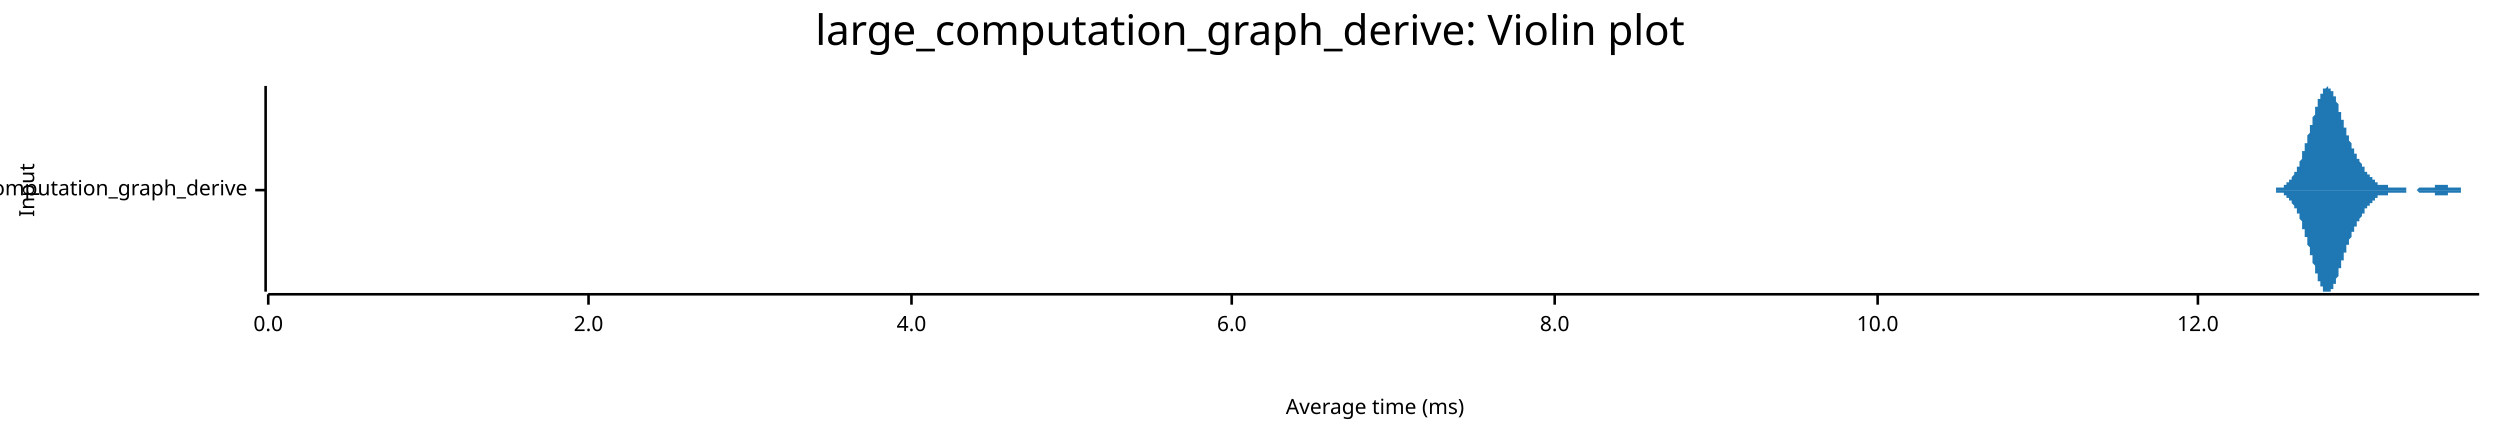
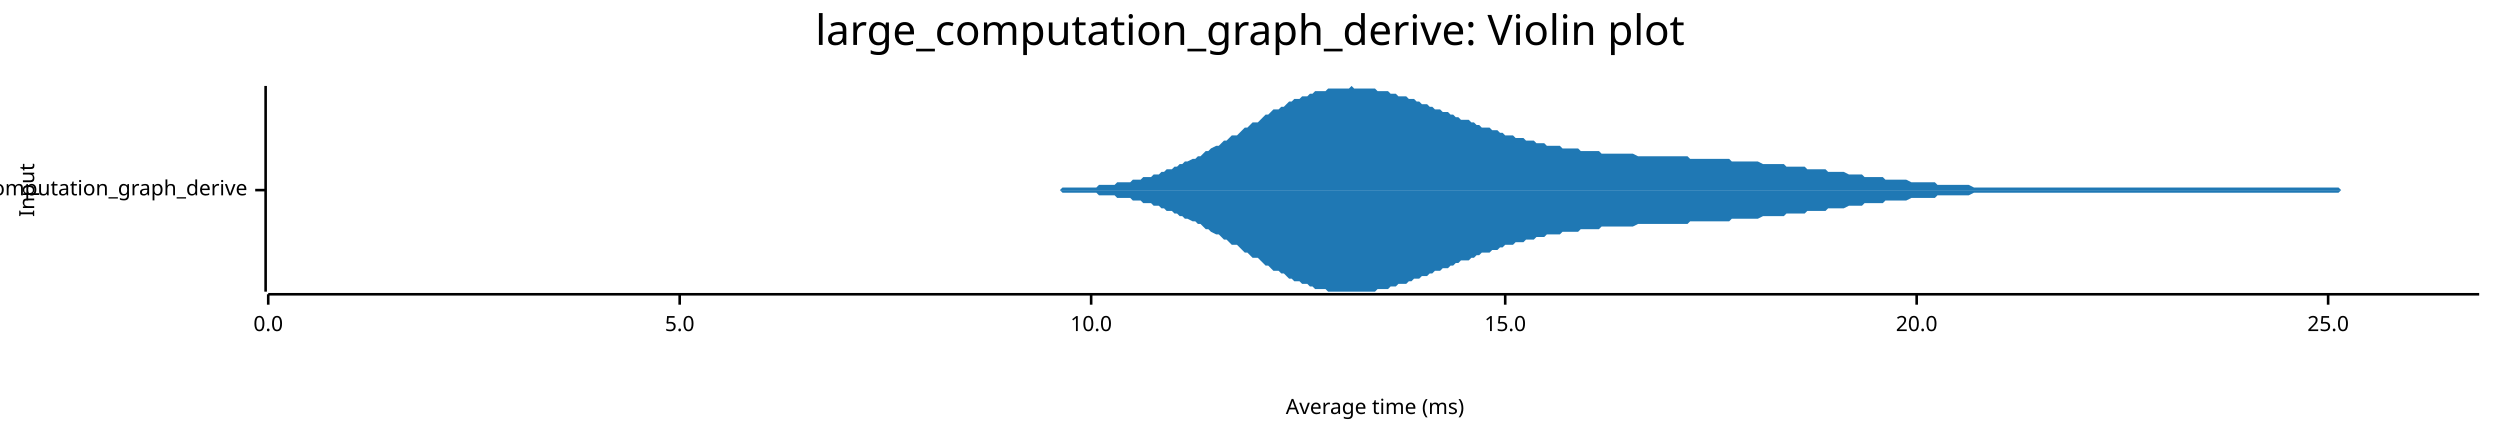
<svg xmlns="http://www.w3.org/2000/svg" width="960" height="168" viewBox="0 0 960 168">
  <text x="480" y="5" dy="0.76em" text-anchor="middle" font-family="sans-serif" font-size="16.129" opacity="1" fill="#000000">
large_computation_graph_derive: Violin plot
</text>
  <text x="7" y="73" dy="0.76em" text-anchor="middle" font-family="sans-serif" font-size="8.065" opacity="1" fill="#000000" transform="rotate(270, 7, 73)">
Input
</text>
  <text x="528" y="161" dy="-0.5ex" text-anchor="middle" font-family="sans-serif" font-size="8.065" opacity="1" fill="#000000">
Average time (ms)
</text>
  <polyline fill="none" opacity="1" stroke="#000000" stroke-width="1" points="102,33 102,112 " />
  <text x="95" y="73" dy="0.5ex" text-anchor="end" font-family="sans-serif" font-size="8.065" opacity="1" fill="#000000">
large_computation_graph_derive
</text>
  <polyline fill="none" opacity="1" stroke="#000000" stroke-width="1" points="98,73 102,73 " />
  <polyline fill="none" opacity="1" stroke="#000000" stroke-width="1" points="103,113 952,113 " />
  <text x="103" y="121" dy="0.76em" text-anchor="middle" font-family="sans-serif" font-size="8.065" opacity="1" fill="#000000">
0.0
</text>
  <polyline fill="none" opacity="1" stroke="#000000" stroke-width="1" points="103,113 103,117 " />
-   <text x="226" y="121" dy="0.76em" text-anchor="middle" font-family="sans-serif" font-size="8.065" opacity="1" fill="#000000">
- 2.0
+   <text x="261" y="121" dy="0.76em" text-anchor="middle" font-family="sans-serif" font-size="8.065" opacity="1" fill="#000000">
+ 5.0
</text>
-   <polyline fill="none" opacity="1" stroke="#000000" stroke-width="1" points="226,113 226,117 " />
-   <text x="350" y="121" dy="0.76em" text-anchor="middle" font-family="sans-serif" font-size="8.065" opacity="1" fill="#000000">
- 4.0
- </text>
-   <polyline fill="none" opacity="1" stroke="#000000" stroke-width="1" points="350,113 350,117 " />
-   <text x="473" y="121" dy="0.76em" text-anchor="middle" font-family="sans-serif" font-size="8.065" opacity="1" fill="#000000">
- 6.0
- </text>
-   <polyline fill="none" opacity="1" stroke="#000000" stroke-width="1" points="473,113 473,117 " />
-   <text x="597" y="121" dy="0.76em" text-anchor="middle" font-family="sans-serif" font-size="8.065" opacity="1" fill="#000000">
- 8.0
- </text>
-   <polyline fill="none" opacity="1" stroke="#000000" stroke-width="1" points="597,113 597,117 " />
-   <text x="721" y="121" dy="0.76em" text-anchor="middle" font-family="sans-serif" font-size="8.065" opacity="1" fill="#000000">
+   <polyline fill="none" opacity="1" stroke="#000000" stroke-width="1" points="261,113 261,117 " />
+   <text x="419" y="121" dy="0.76em" text-anchor="middle" font-family="sans-serif" font-size="8.065" opacity="1" fill="#000000">
10.0
</text>
-   <polyline fill="none" opacity="1" stroke="#000000" stroke-width="1" points="721,113 721,117 " />
-   <text x="844" y="121" dy="0.76em" text-anchor="middle" font-family="sans-serif" font-size="8.065" opacity="1" fill="#000000">
- 12.0
+   <polyline fill="none" opacity="1" stroke="#000000" stroke-width="1" points="419,113 419,117 " />
+   <text x="578" y="121" dy="0.76em" text-anchor="middle" font-family="sans-serif" font-size="8.065" opacity="1" fill="#000000">
+ 15.0
</text>
-   <polyline fill="none" opacity="1" stroke="#000000" stroke-width="1" points="844,113 844,117 " />
-   <polygon opacity="1" fill="#1F78B4" points="869,73 870,73 870,73 870,73 870,73 870,73 870,73 871,73 871,73 871,73 871,73 871,73 871,73 871,73 872,73 872,73 872,73 872,73 872,73 872,73 873,73 873,73 873,73 873,73 873,73 873,73 874,73 874,73 874,73 874,73 874,73 874,72 875,72 875,72 875,72 875,72 875,72 875,72 876,72 876,72 876,72 876,72 876,72 876,72 877,72 877,71 877,71 877,71 877,71 877,71 878,71 878,71 878,71 878,70 878,70 878,70 879,70 879,70 879,70 879,69 879,69 879,69 880,69 880,69 880,68 880,68 880,68 880,68 881,67 881,67 881,67 881,67 881,66 881,66 882,66 882,65 882,65 882,65 882,64 882,64 883,64 883,63 883,63 883,62 883,62 883,62 884,61 884,61 884,60 884,60 884,59 884,59 884,58 885,58 885,57 885,57 885,56 885,56 885,55 886,55 886,54 886,54 886,53 886,53 886,52 887,51 887,51 887,50 887,50 887,49 887,48 888,48 888,47 888,47 888,46 888,45 888,45 889,44 889,44 889,43 889,43 889,42 889,41 890,41 890,40 890,40 890,39 890,39 890,38 891,38 891,37 891,37 891,37 891,36 891,36 892,36 892,35 892,35 892,35 892,34 892,34 893,34 893,34 893,34 893,34 893,34 893,34 894,33 894,34 894,34 894,34 894,34 894,34 895,34 895,34 895,34 895,34 895,35 895,35 896,35 896,36 896,36 896,36 896,37 896,37 897,37 897,38 897,38 897,39 897,39 897,39 898,40 898,40 898,41 898,41 898,42 898,42 898,43 899,43 899,44 899,44 899,45 899,45 899,46 900,46 900,47 900,47 900,48 900,48 900,49 901,49 901,50 901,50 901,51 901,51 901,52 902,52 902,53 902,53 902,53 902,54 902,54 903,55 903,55 903,56 903,56 903,56 903,57 904,57 904,57 904,58 904,58 904,58 904,59 905,59 905,59 905,60 905,60 905,60 905,61 906,61 906,61 906,62 906,62 906,62 906,62 907,63 907,63 907,63 907,64 907,64 907,64 908,64 908,65 908,65 908,65 908,65 908,66 909,66 909,66 909,66 909,67 909,67 909,67 910,67 910,67 910,68 910,68 910,68 910,68 911,68 911,68 911,69 911,69 911,69 911,69 911,69 912,69 912,70 912,70 912,70 912,70 912,70 913,70 913,70 913,70 913,70 913,70 913,71 914,71 914,71 914,71 914,71 914,71 914,71 915,71 915,71 915,71 915,71 915,71 915,71 916,71 916,71 916,71 916,71 916,71 916,71 917,71 917,71 917,71 917,71 917,72 917,72 918,72 918,72 918,72 918,72 918,72 918,72 919,72 919,72 919,72 919,72 919,72 919,72 920,72 920,72 920,72 920,72 920,72 920,72 921,72 921,72 921,72 921,72 921,72 921,72 922,72 922,72 922,72 922,72 922,72 922,72 923,72 923,72 923,72 923,72 923,72 923,72 924,72 924,72 924,72 924,72 924,72 924,73 925,73 925,73 925,73 925,73 925,73 925,73 925,73 926,73 926,73 926,73 926,73 926,73 926,73 927,73 927,73 927,73 927,73 927,73 927,73 928,73 928,73 928,73 928,73 928,73 928,73 929,72 929,72 929,72 929,72 929,72 929,72 930,72 930,72 930,72 930,72 930,72 930,72 931,72 931,72 931,72 931,72 931,72 931,72 932,72 932,72 932,72 932,72 932,72 932,72 933,72 933,72 933,72 933,72 933,72 933,72 934,72 934,72 934,72 934,72 934,72 934,72 935,72 935,72 935,71 935,71 935,71 935,71 936,71 936,71 936,71 936,71 936,71 936,71 937,71 937,71 937,71 937,71 937,71 937,71 938,71 938,71 938,71 938,71 938,71 938,71 938,71 939,71 939,71 939,71 939,71 939,71 939,71 940,71 940,71 940,71 940,71 940,72 940,72 941,72 941,72 941,72 941,72 941,72 941,72 942,72 942,72 942,72 942,72 942,72 942,72 943,72 943,72 943,72 943,72 943,72 943,72 944,72 944,72 944,72 944,72 944,72 944,72 945,72 945,72 945,72 945,73 945,73 945,73 946,73 946,73 946,73 946,73 946,73 946,73 947,73 947,73 947,73 947,73 947,73 947,73 948,73 948,73 948,73 948,73 948,73 948,73 949,73 949,73 949,73 949,73 949,73 949,73 950,73 950,73 950,73 950,73 950,73 950,73 951,73 951,73 951,73 951,73 951,73 951,73 952,73 952,73 869,73 " />
-   <polygon opacity="1" fill="#1F78B4" points="869,73 870,73 870,73 870,73 870,73 870,73 870,73 871,73 871,73 871,73 871,73 871,73 871,73 871,73 872,73 872,73 872,73 872,73 872,73 872,73 873,73 873,73 873,73 873,73 873,73 873,73 874,73 874,73 874,73 874,73 874,73 874,74 875,74 875,74 875,74 875,74 875,74 875,74 876,74 876,74 876,74 876,74 876,74 876,74 877,74 877,75 877,75 877,75 877,75 877,75 878,75 878,75 878,75 878,76 878,76 878,76 879,76 879,76 879,76 879,77 879,77 879,77 880,77 880,77 880,78 880,78 880,78 880,78 881,79 881,79 881,79 881,79 881,80 881,80 882,80 882,81 882,81 882,81 882,82 882,82 883,82 883,83 883,83 883,84 883,84 883,84 884,85 884,85 884,86 884,86 884,87 884,87 884,88 885,88 885,89 885,89 885,90 885,90 885,91 886,91 886,92 886,92 886,93 886,93 886,94 887,95 887,95 887,96 887,96 887,97 887,98 888,98 888,99 888,99 888,100 888,101 888,101 889,102 889,102 889,103 889,103 889,104 889,105 890,105 890,106 890,106 890,107 890,107 890,108 891,108 891,109 891,109 891,109 891,110 891,110 892,110 892,111 892,111 892,111 892,112 892,112 893,112 893,112 893,112 893,112 893,112 893,112 894,112 894,112 894,112 894,112 894,112 894,112 895,112 895,112 895,112 895,112 895,111 895,111 896,111 896,110 896,110 896,110 896,109 896,109 897,109 897,108 897,108 897,107 897,107 897,107 898,106 898,106 898,105 898,105 898,104 898,104 898,103 899,103 899,102 899,102 899,101 899,101 899,100 900,100 900,99 900,99 900,98 900,98 900,97 901,97 901,96 901,96 901,95 901,95 901,94 902,94 902,93 902,93 902,93 902,92 902,92 903,91 903,91 903,90 903,90 903,90 903,89 904,89 904,89 904,88 904,88 904,88 904,87 905,87 905,87 905,86 905,86 905,86 905,85 906,85 906,85 906,84 906,84 906,84 906,84 907,83 907,83 907,83 907,82 907,82 907,82 908,82 908,81 908,81 908,81 908,81 908,80 909,80 909,80 909,80 909,79 909,79 909,79 910,79 910,79 910,78 910,78 910,78 910,78 911,78 911,78 911,77 911,77 911,77 911,77 911,77 912,77 912,76 912,76 912,76 912,76 912,76 913,76 913,76 913,76 913,76 913,76 913,75 914,75 914,75 914,75 914,75 914,75 914,75 915,75 915,75 915,75 915,75 915,75 915,75 916,75 916,75 916,75 916,75 916,75 916,75 917,75 917,75 917,75 917,75 917,74 917,74 918,74 918,74 918,74 918,74 918,74 918,74 919,74 919,74 919,74 919,74 919,74 919,74 920,74 920,74 920,74 920,74 920,74 920,74 921,74 921,74 921,74 921,74 921,74 921,74 922,74 922,74 922,74 922,74 922,74 922,74 923,74 923,74 923,74 923,74 923,74 923,74 924,74 924,74 924,74 924,74 924,74 924,73 925,73 925,73 925,73 925,73 925,73 925,73 925,73 926,73 926,73 926,73 926,73 926,73 926,73 927,73 927,73 927,73 927,73 927,73 927,73 928,73 928,73 928,73 928,73 928,73 928,73 929,74 929,74 929,74 929,74 929,74 929,74 930,74 930,74 930,74 930,74 930,74 930,74 931,74 931,74 931,74 931,74 931,74 931,74 932,74 932,74 932,74 932,74 932,74 932,74 933,74 933,74 933,74 933,74 933,74 933,74 934,74 934,74 934,74 934,74 934,74 934,74 935,74 935,74 935,75 935,75 935,75 935,75 936,75 936,75 936,75 936,75 936,75 936,75 937,75 937,75 937,75 937,75 937,75 937,75 938,75 938,75 938,75 938,75 938,75 938,75 938,75 939,75 939,75 939,75 939,75 939,75 939,75 940,75 940,75 940,75 940,75 940,74 940,74 941,74 941,74 941,74 941,74 941,74 941,74 942,74 942,74 942,74 942,74 942,74 942,74 943,74 943,74 943,74 943,74 943,74 943,74 944,74 944,74 944,74 944,74 944,74 944,74 945,74 945,74 945,74 945,73 945,73 945,73 946,73 946,73 946,73 946,73 946,73 946,73 947,73 947,73 947,73 947,73 947,73 947,73 948,73 948,73 948,73 948,73 948,73 948,73 949,73 949,73 949,73 949,73 949,73 949,73 950,73 950,73 950,73 950,73 950,73 950,73 951,73 951,73 951,73 951,73 951,73 951,73 952,73 952,73 869,73 " />
+   <polyline fill="none" opacity="1" stroke="#000000" stroke-width="1" points="578,113 578,117 " />
+   <text x="736" y="121" dy="0.76em" text-anchor="middle" font-family="sans-serif" font-size="8.065" opacity="1" fill="#000000">
+ 20.0
+ </text>
+   <polyline fill="none" opacity="1" stroke="#000000" stroke-width="1" points="736,113 736,117 " />
+   <text x="894" y="121" dy="0.76em" text-anchor="middle" font-family="sans-serif" font-size="8.065" opacity="1" fill="#000000">
+ 25.0
+ </text>
+   <polyline fill="none" opacity="1" stroke="#000000" stroke-width="1" points="894,113 894,117 " />
+   <polygon opacity="1" fill="#1F78B4" points="382,73 383,73 384,73 386,73 387,73 388,73 389,73 390,73 391,73 392,73 394,73 395,73 396,73 397,73 398,73 399,73 400,73 402,73 403,73 404,73 405,73 406,73 407,73 408,72 410,72 411,72 412,72 413,72 414,72 415,72 416,72 418,72 419,72 420,72 421,72 422,71 423,71 424,71 426,71 427,71 428,71 429,70 430,70 431,70 432,70 434,70 435,69 436,69 437,69 438,69 439,68 440,68 442,68 443,67 444,67 445,67 446,66 447,66 448,65 450,65 451,64 452,64 453,63 454,63 455,62 456,62 458,61 459,61 460,60 461,60 462,59 463,58 464,58 465,57 467,56 468,56 469,55 470,54 471,54 472,53 473,52 475,52 476,51 477,50 478,49 479,49 480,48 481,47 483,47 484,46 485,45 486,44 487,44 488,43 489,42 491,42 492,41 493,41 494,40 495,39 496,39 497,38 499,38 500,37 501,37 502,37 503,36 504,36 505,35 507,35 508,35 509,35 510,34 511,34 512,34 513,34 515,34 516,34 517,34 518,34 519,33 520,34 521,34 523,34 524,34 525,34 526,34 527,34 528,34 529,35 531,35 532,35 533,35 534,36 535,36 536,36 537,37 539,37 540,37 541,38 542,38 543,38 544,39 545,39 546,40 548,40 549,41 550,41 551,42 552,42 553,42 554,43 556,43 557,44 558,44 559,45 560,45 561,46 562,46 564,46 565,47 566,47 567,48 568,48 569,49 570,49 572,49 573,50 574,50 575,50 576,51 577,51 578,52 580,52 581,52 582,53 583,53 584,53 585,53 586,54 588,54 589,54 590,55 591,55 592,55 593,55 594,56 596,56 597,56 598,56 599,56 600,57 601,57 602,57 604,57 605,57 606,57 607,58 608,58 609,58 610,58 612,58 613,58 614,58 615,59 616,59 617,59 618,59 620,59 621,59 622,59 623,59 624,59 625,59 626,59 627,59 629,60 630,60 631,60 632,60 633,60 634,60 635,60 637,60 638,60 639,60 640,60 641,60 642,60 643,60 645,60 646,60 647,60 648,60 649,61 650,61 651,61 653,61 654,61 655,61 656,61 657,61 658,61 659,61 661,61 662,61 663,61 664,61 665,62 666,62 667,62 669,62 670,62 671,62 672,62 673,62 674,62 675,62 677,63 678,63 679,63 680,63 681,63 682,63 683,63 685,63 686,64 687,64 688,64 689,64 690,64 691,64 693,64 694,65 695,65 696,65 697,65 698,65 699,65 701,65 702,66 703,66 704,66 705,66 706,66 707,66 708,66 710,67 711,67 712,67 713,67 714,67 715,67 716,68 718,68 719,68 720,68 721,68 722,68 723,68 724,69 726,69 727,69 728,69 729,69 730,69 731,69 732,69 734,70 735,70 736,70 737,70 738,70 739,70 740,70 742,70 743,70 744,71 745,71 746,71 747,71 748,71 750,71 751,71 752,71 753,71 754,71 755,71 756,71 758,72 759,72 760,72 761,72 762,72 763,72 764,72 766,72 767,72 768,72 769,72 770,72 771,72 772,72 774,72 775,72 776,72 777,72 778,72 779,72 780,72 782,72 783,72 784,72 785,72 786,72 787,72 788,72 789,72 791,72 792,72 793,72 794,72 795,72 796,72 797,72 799,72 800,72 801,72 802,72 803,72 804,72 805,72 807,72 808,72 809,72 810,72 811,72 812,72 813,72 815,72 816,72 817,72 818,72 819,72 820,72 821,72 823,72 824,72 825,72 826,72 827,72 828,72 829,72 831,72 832,72 833,72 834,72 835,72 836,72 837,72 839,72 840,72 841,72 842,72 843,72 844,72 845,72 847,72 848,72 849,72 850,72 851,72 852,72 853,72 855,72 856,72 857,72 858,72 859,72 860,72 861,72 863,72 864,72 865,72 866,72 867,72 868,72 869,72 870,72 872,72 873,72 874,72 875,72 876,72 877,72 878,72 880,72 881,72 882,72 883,72 884,72 885,72 886,72 888,72 889,72 890,72 891,72 892,72 893,72 894,72 896,72 897,72 898,72 899,73 900,73 901,73 902,73 904,73 905,73 906,73 907,73 908,73 909,73 910,73 912,73 913,73 914,73 915,73 916,73 917,73 918,73 920,73 921,73 922,73 923,73 924,73 925,73 926,73 928,73 929,73 930,73 931,73 932,73 933,73 934,73 936,73 937,73 938,73 939,73 940,73 941,73 942,73 944,73 945,73 946,73 947,73 948,73 949,73 950,73 952,73 952,73 382,73 " />
+   <polygon opacity="1" fill="#1F78B4" points="382,73 383,73 384,73 386,73 387,73 388,73 389,73 390,73 391,73 392,73 394,73 395,73 396,73 397,73 398,73 399,73 400,73 402,73 403,73 404,73 405,73 406,73 407,73 408,74 410,74 411,74 412,74 413,74 414,74 415,74 416,74 418,74 419,74 420,74 421,74 422,75 423,75 424,75 426,75 427,75 428,75 429,76 430,76 431,76 432,76 434,76 435,77 436,77 437,77 438,77 439,78 440,78 442,78 443,79 444,79 445,79 446,80 447,80 448,81 450,81 451,82 452,82 453,83 454,83 455,84 456,84 458,85 459,85 460,86 461,86 462,87 463,88 464,88 465,89 467,90 468,90 469,91 470,92 471,92 472,93 473,94 475,94 476,95 477,96 478,97 479,97 480,98 481,99 483,99 484,100 485,101 486,102 487,102 488,103 489,104 491,104 492,105 493,105 494,106 495,107 496,107 497,108 499,108 500,109 501,109 502,109 503,110 504,110 505,111 507,111 508,111 509,111 510,112 511,112 512,112 513,112 515,112 516,112 517,112 518,112 519,112 520,112 521,112 523,112 524,112 525,112 526,112 527,112 528,112 529,111 531,111 532,111 533,111 534,110 535,110 536,110 537,109 539,109 540,109 541,108 542,108 543,107 544,107 545,107 546,106 548,106 549,105 550,105 551,104 552,104 553,104 554,103 556,103 557,102 558,102 559,101 560,101 561,100 562,100 564,100 565,99 566,99 567,98 568,98 569,97 570,97 572,97 573,96 574,96 575,96 576,95 577,95 578,94 580,94 581,94 582,93 583,93 584,93 585,93 586,92 588,92 589,92 590,91 591,91 592,91 593,91 594,90 596,90 597,90 598,90 599,90 600,89 601,89 602,89 604,89 605,89 606,89 607,88 608,88 609,88 610,88 612,88 613,88 614,88 615,87 616,87 617,87 618,87 620,87 621,87 622,87 623,87 624,87 625,87 626,87 627,87 629,86 630,86 631,86 632,86 633,86 634,86 635,86 637,86 638,86 639,86 640,86 641,86 642,86 643,86 645,86 646,86 647,86 648,86 649,85 650,85 651,85 653,85 654,85 655,85 656,85 657,85 658,85 659,85 661,85 662,85 663,85 664,85 665,84 666,84 667,84 669,84 670,84 671,84 672,84 673,84 674,84 675,84 677,83 678,83 679,83 680,83 681,83 682,83 683,83 685,83 686,82 687,82 688,82 689,82 690,82 691,82 693,82 694,81 695,81 696,81 697,81 698,81 699,81 701,81 702,80 703,80 704,80 705,80 706,80 707,80 708,80 710,79 711,79 712,79 713,79 714,79 715,79 716,78 718,78 719,78 720,78 721,78 722,78 723,78 724,77 726,77 727,77 728,77 729,77 730,77 731,77 732,77 734,76 735,76 736,76 737,76 738,76 739,76 740,76 742,76 743,76 744,75 745,75 746,75 747,75 748,75 750,75 751,75 752,75 753,75 754,75 755,75 756,75 758,74 759,74 760,74 761,74 762,74 763,74 764,74 766,74 767,74 768,74 769,74 770,74 771,74 772,74 774,74 775,74 776,74 777,74 778,74 779,74 780,74 782,74 783,74 784,74 785,74 786,74 787,74 788,74 789,74 791,74 792,74 793,74 794,74 795,74 796,74 797,74 799,74 800,74 801,74 802,74 803,74 804,74 805,74 807,74 808,74 809,74 810,74 811,74 812,74 813,74 815,74 816,74 817,74 818,74 819,74 820,74 821,74 823,74 824,74 825,74 826,74 827,74 828,74 829,74 831,74 832,74 833,74 834,74 835,74 836,74 837,74 839,74 840,74 841,74 842,74 843,74 844,74 845,74 847,74 848,74 849,74 850,74 851,74 852,74 853,74 855,74 856,74 857,74 858,74 859,74 860,74 861,74 863,74 864,74 865,74 866,74 867,74 868,74 869,74 870,74 872,74 873,74 874,74 875,74 876,74 877,74 878,74 880,74 881,74 882,74 883,74 884,74 885,74 886,74 888,74 889,74 890,74 891,74 892,74 893,74 894,74 896,74 897,74 898,74 899,73 900,73 901,73 902,73 904,73 905,73 906,73 907,73 908,73 909,73 910,73 912,73 913,73 914,73 915,73 916,73 917,73 918,73 920,73 921,73 922,73 923,73 924,73 925,73 926,73 928,73 929,73 930,73 931,73 932,73 933,73 934,73 936,73 937,73 938,73 939,73 940,73 941,73 942,73 944,73 945,73 946,73 947,73 948,73 949,73 950,73 952,73 952,73 382,73 " />
</svg>
